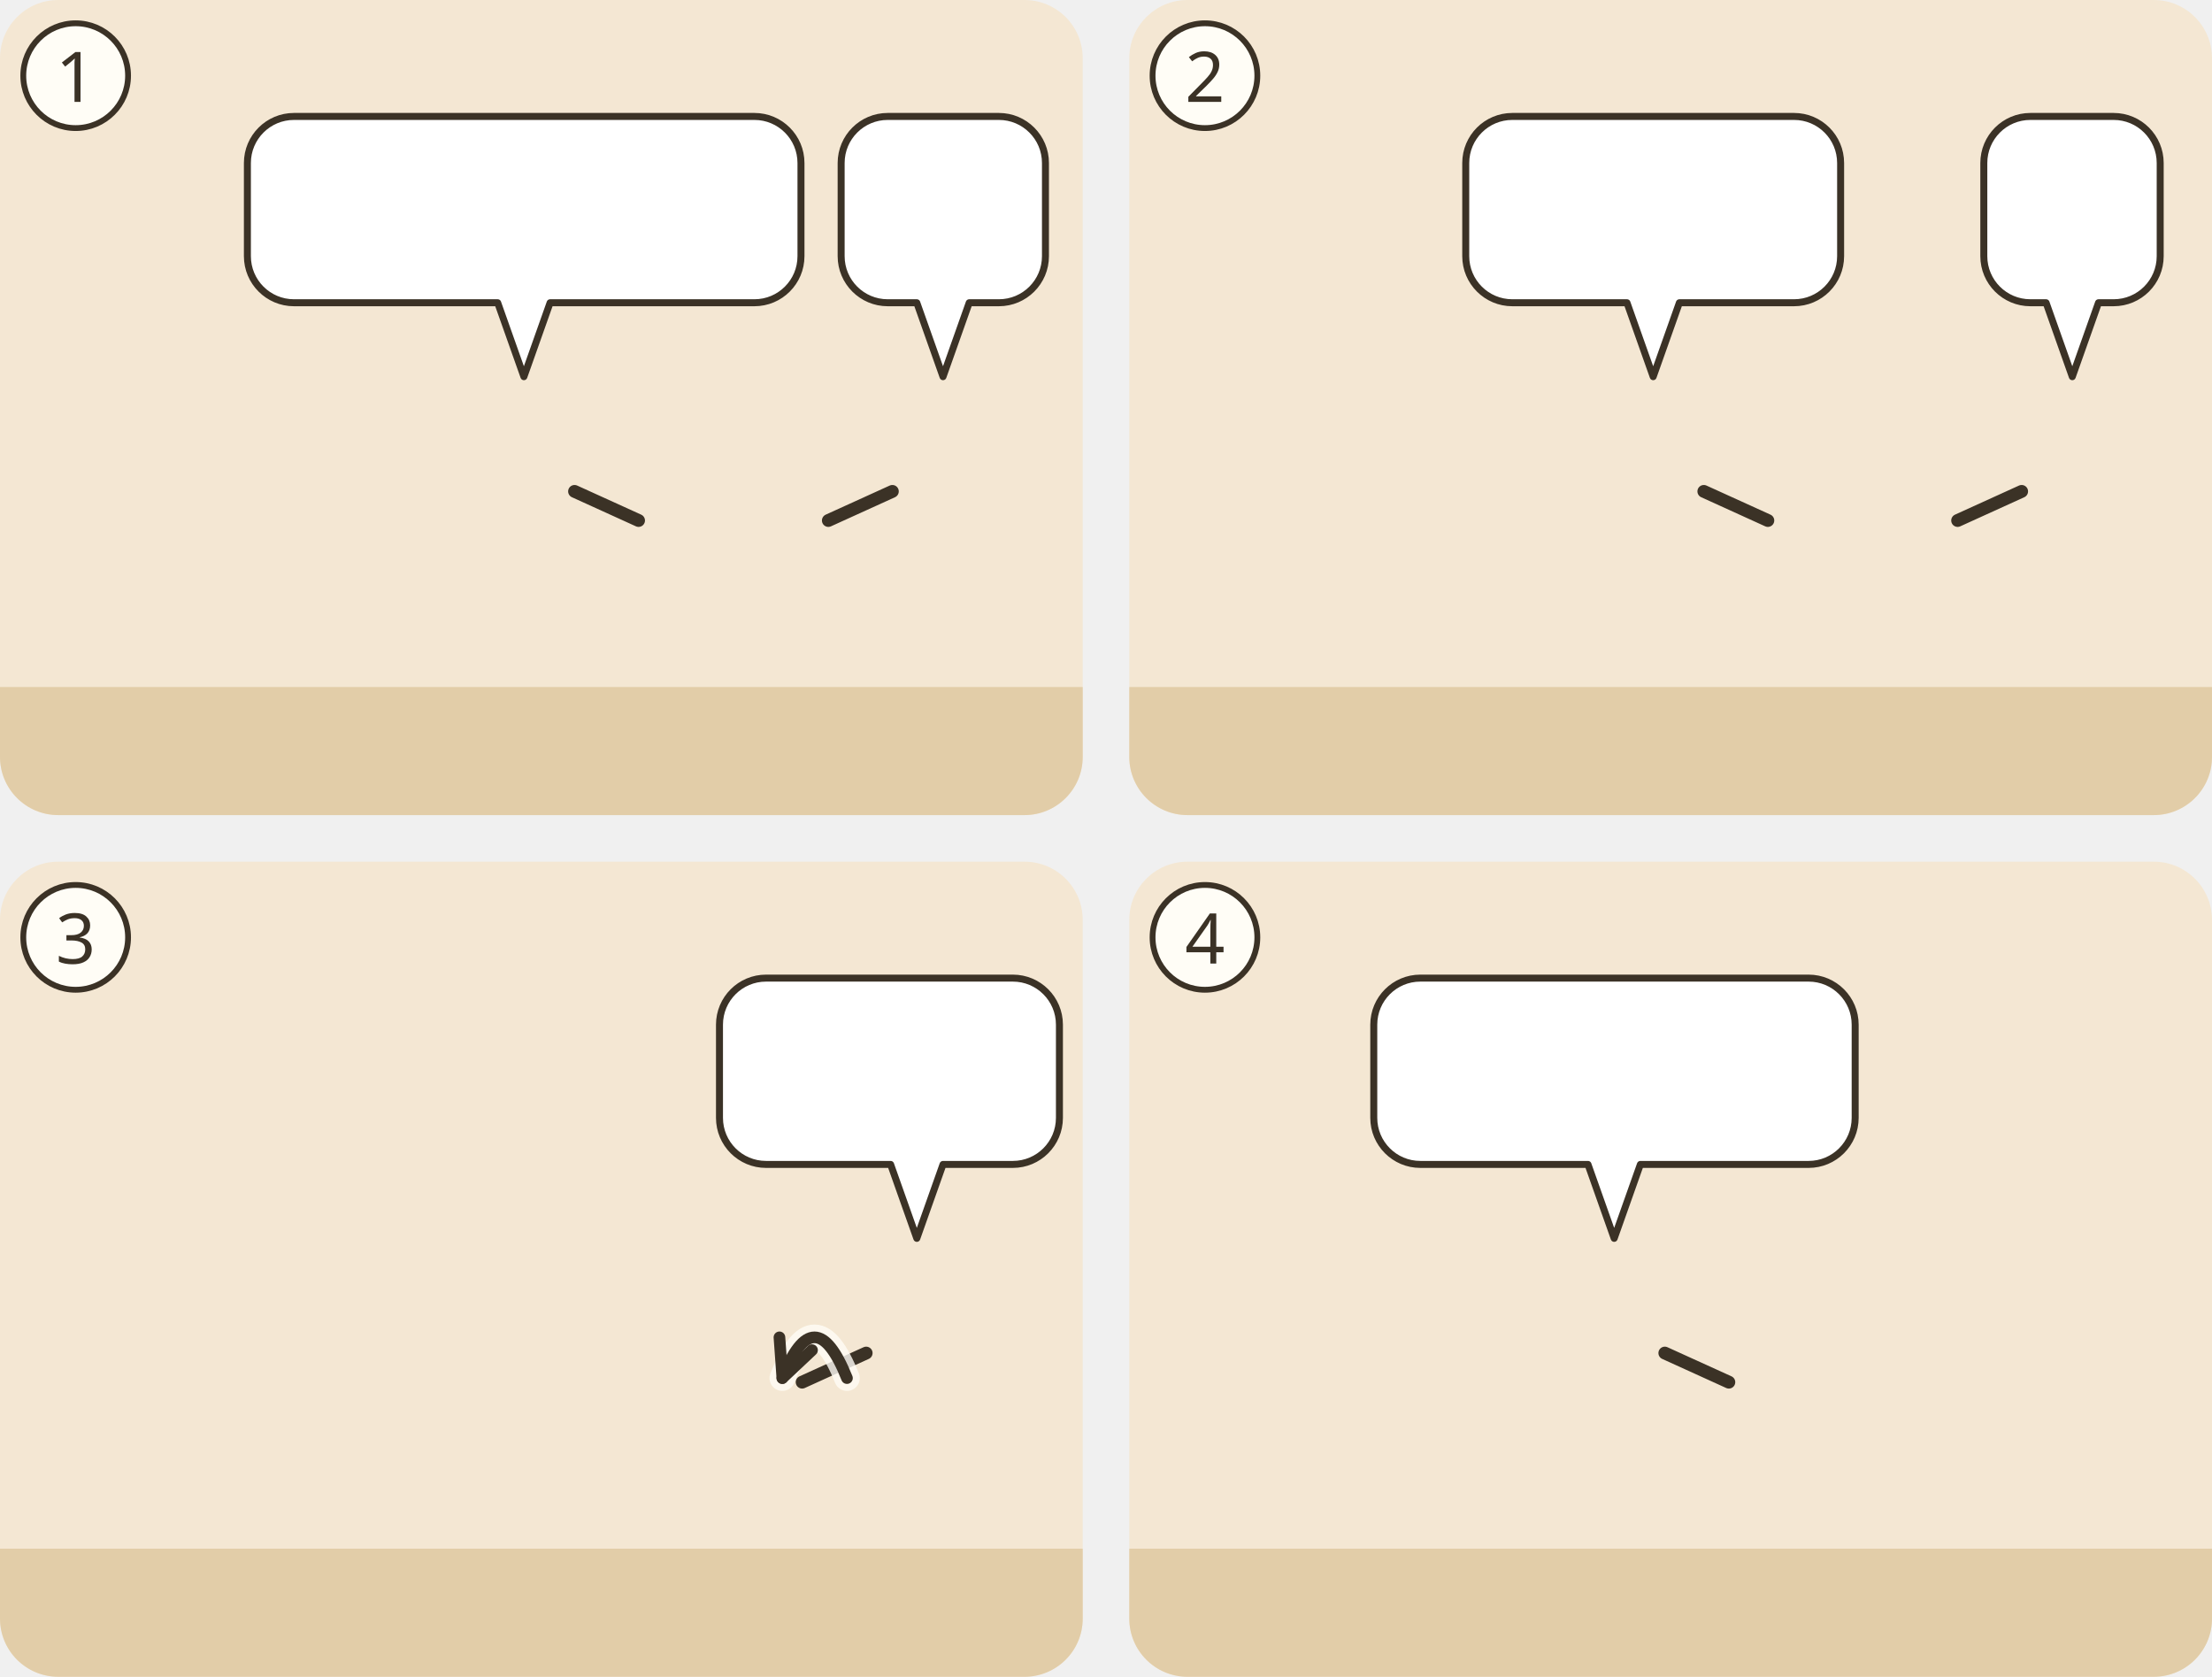
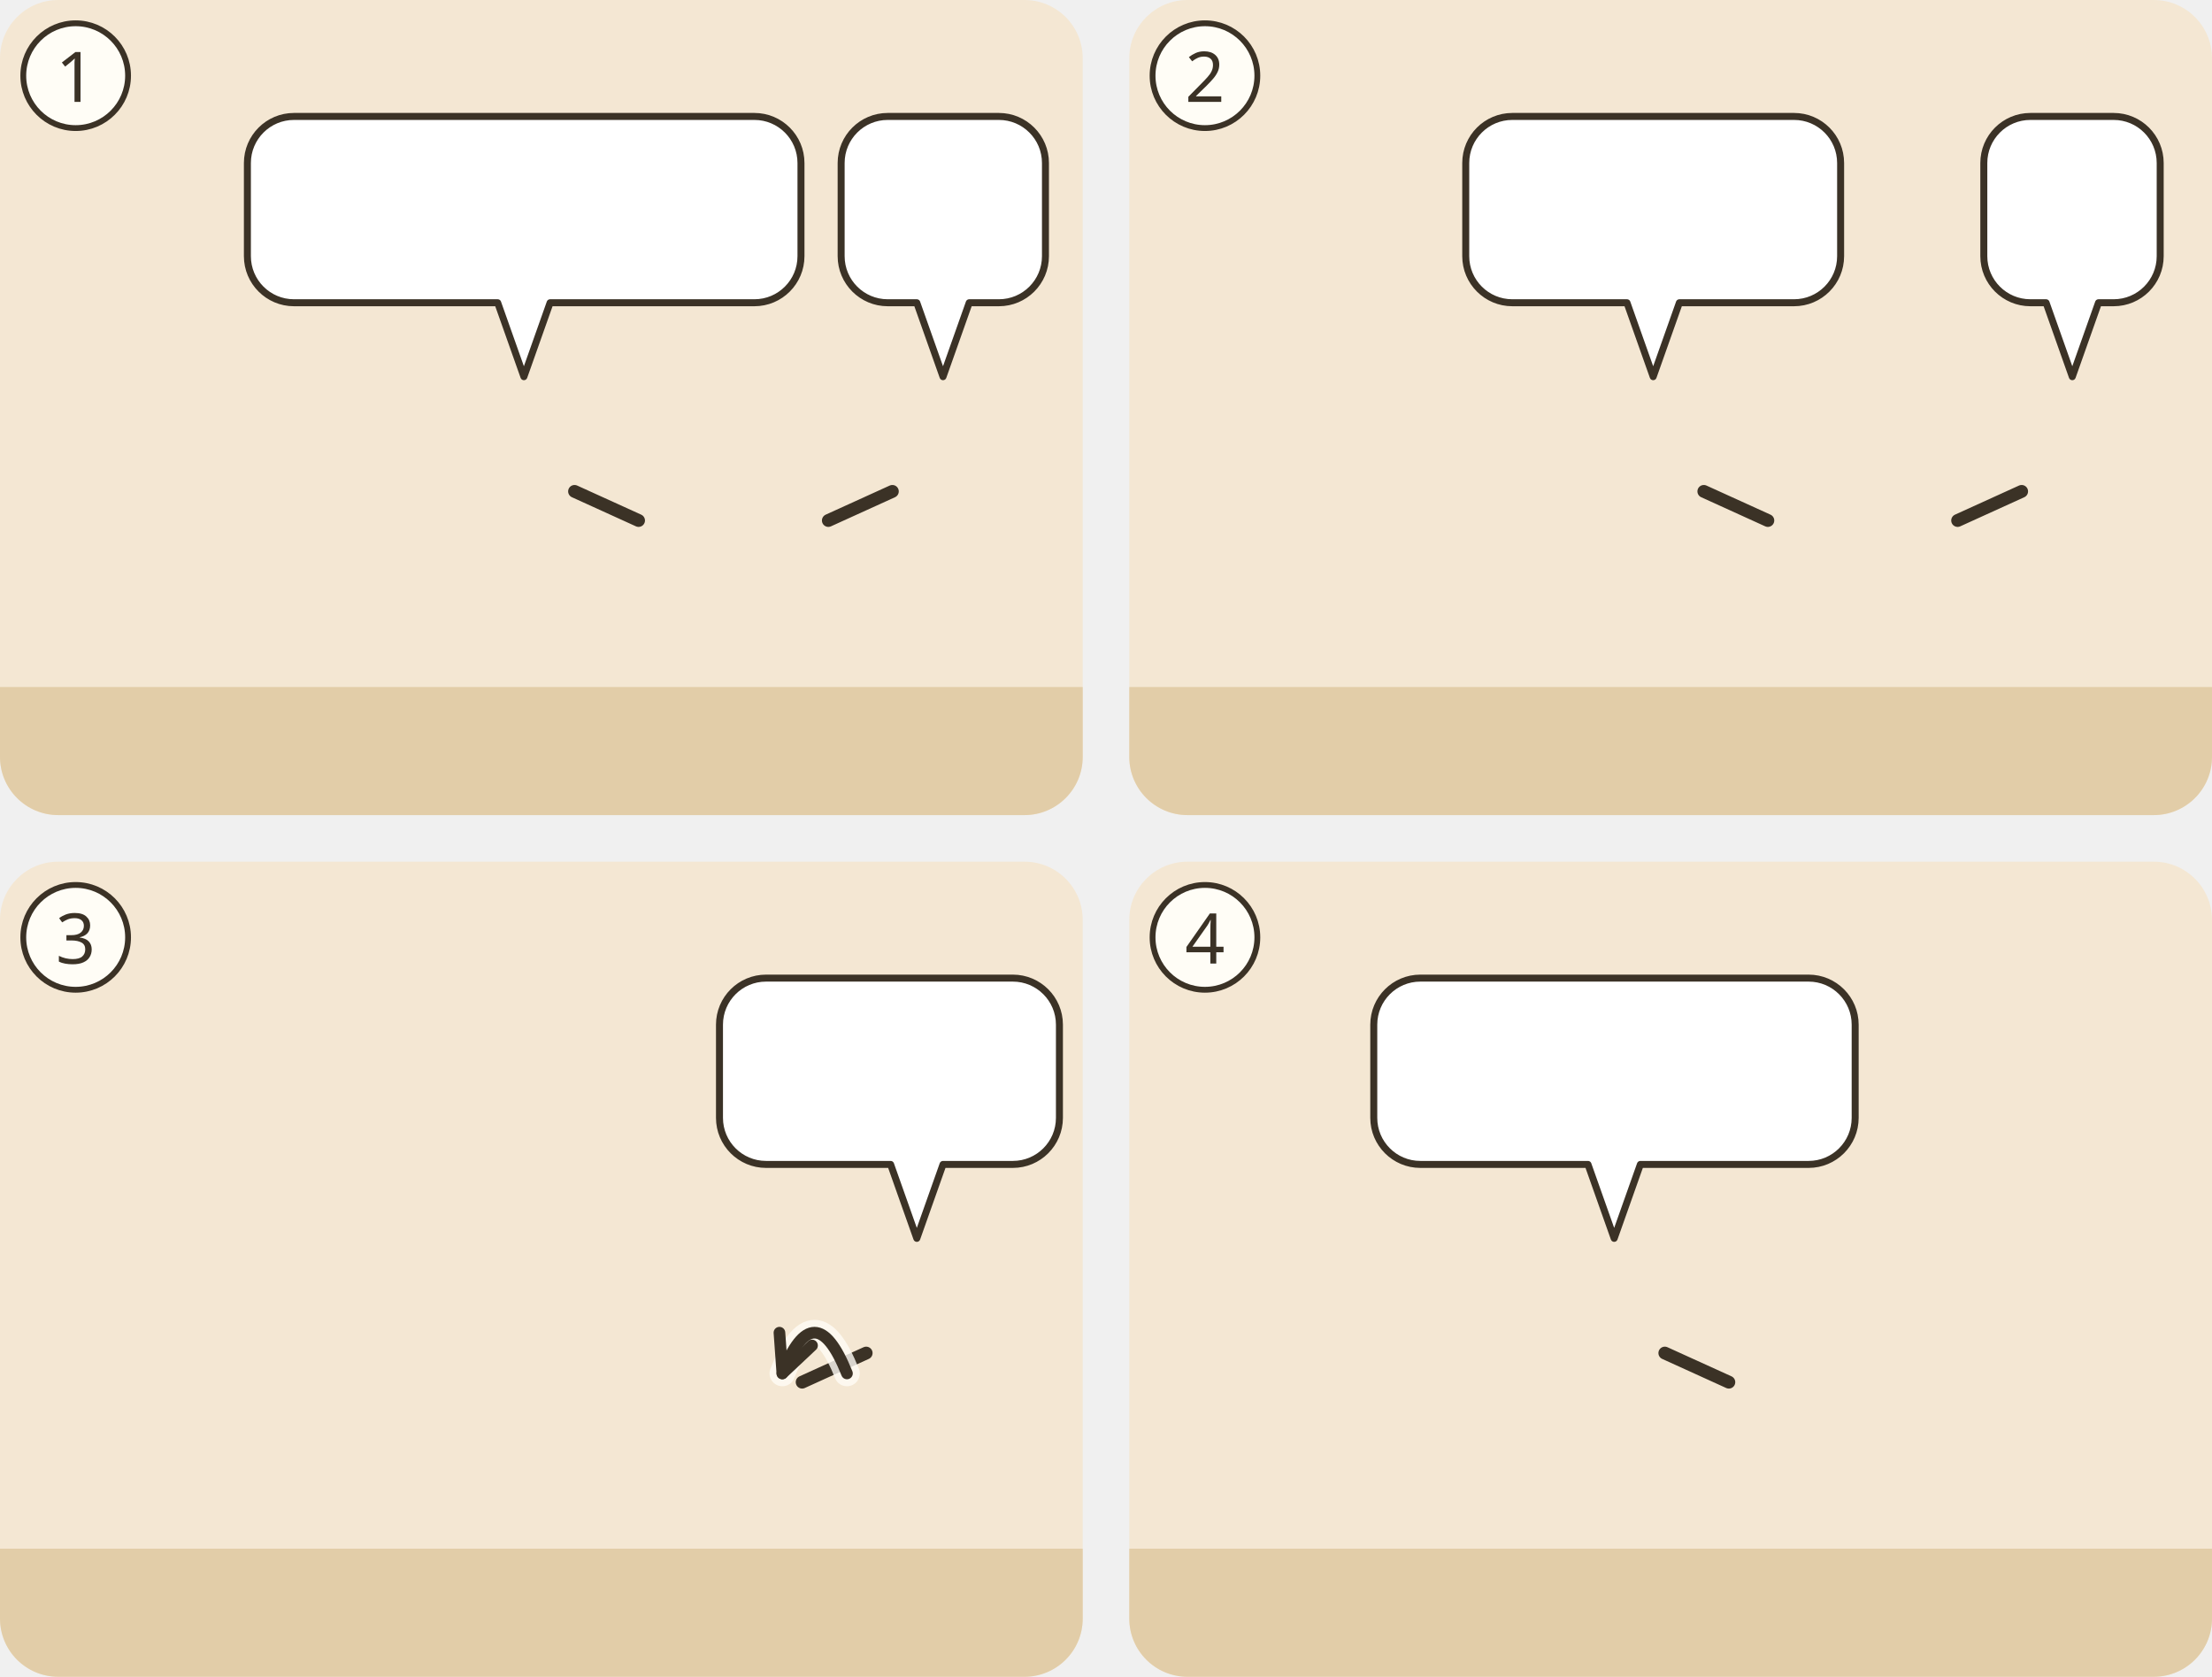
<svg xmlns="http://www.w3.org/2000/svg" viewBox="0 0 380 288">
  <g transform="translate(0 0)">
    <clipPath id="ill-cp-1-0-0">
      <rect width="186" height="140" rx="10" />
    </clipPath>
    <g clip-path="url(#ill-cp-1-0-0)">
      <rect width="186" height="140" fill="#F4E7D3" />
      <rect y="118" width="186" height="22" fill="#E2CDA8" />
      <use href="#ill-stadttor" x="4" y="58" width="84" height="62" opacity=".8" />
      <use href="#ill-p-g-aelteste" x="16.4" y="72.8" width="27.2" height="45.2" preserveAspectRatio="none" />
      <use href="#ill-p-boas" x="76.4" y="60" width="27.2" height="58" />
      <path d="M98.7 84.4L109.7 89.4" stroke="#3B3226" stroke-width="2.2" stroke-linecap="round" />
      <use href="#ill-p-loeser" x="148.4" y="60" width="27.2" height="58" />
      <path d="M153.3 84.4L142.3 89.4" stroke="#3B3226" stroke-width="2.2" stroke-linecap="round" />
      <g>
        <path d="M50.5 20H129.6A8 8 0 0 1 137.6 28V44A8 8 0 0 1 129.6 52L94.5 52L90 64.7L85.5 52H50.5A8 8 0 0 1 42.5 44V28A8 8 0 0 1 50.5 20Z" fill="#FFFFFF" stroke="#3B3226" stroke-width="1.2" stroke-linejoin="round" />
        <use href="#ill-feld" x="48.5" y="26" width="38.0" height="20" />
        <use href="#ill-z-loesen" x="91.5" y="26" width="23.1" height="20" />
        <use href="#ill-z-frage" x="119.5" y="26" width="12.0" height="20" />
      </g>
      <g>
        <path d="M152.5 20H171.6A8 8 0 0 1 179.6 28V44A8 8 0 0 1 171.6 52L166.5 52L162 64.7L157.5 52H152.5A8 8 0 0 1 144.5 44V28A8 8 0 0 1 152.5 20Z" fill="#FFFFFF" stroke="#3B3226" stroke-width="1.2" stroke-linejoin="round" />
        <use href="#ill-z-loesen" x="150.5" y="26" width="23.1" height="20" />
      </g>
    </g>
    <circle cx="13" cy="13" r="9" fill="#FFFDF6" stroke="#3B3226" />
    <text x="13" y="17.5" text-anchor="middle" font-family="sans-serif" font-size="12" fill="#3B3226">1</text>
  </g>
  <g transform="translate(194 0)">
    <clipPath id="ill-cp-2-194-0">
      <rect width="186" height="140" rx="10" />
    </clipPath>
    <g clip-path="url(#ill-cp-2-194-0)">
      <rect width="186" height="140" fill="#F4E7D3" />
      <rect y="118" width="186" height="22" fill="#E2CDA8" />
      <use href="#ill-stadttor" x="4" y="58" width="84" height="62" opacity=".8" />
      <use href="#ill-p-g-aelteste" x="16.4" y="72.8" width="27.2" height="45.2" preserveAspectRatio="none" />
      <use href="#ill-p-boas" x="76.4" y="60" width="27.2" height="58" />
      <path d="M98.7 84.4L109.7 89.4" stroke="#3B3226" stroke-width="2.2" stroke-linecap="round" />
      <use href="#ill-p-loeser" x="148.4" y="60" width="27.2" height="58" />
      <path d="M153.3 84.4L142.3 89.4" stroke="#3B3226" stroke-width="2.2" stroke-linecap="round" />
      <g>
        <path d="M65.8 20H114.2A8 8 0 0 1 122.2 28V44A8 8 0 0 1 114.2 52L94.5 52L90 64.7L85.5 52H65.8A8 8 0 0 1 57.8 44V28A8 8 0 0 1 65.8 20Z" fill="#FFFFFF" stroke="#3B3226" stroke-width="1.2" stroke-linejoin="round" />
        <use href="#ill-feld" x="63.8" y="26" width="38.0" height="20" />
        <use href="#ill-p-rut" x="106.8" y="26" width="9.4" height="20" />
      </g>
      <g>
        <path d="M154.8 20H169.1A8 8 0 0 1 177.1 28V44A8 8 0 0 1 169.1 52L166.5 52L162 64.7L157.5 52H154.8A8 8 0 0 1 146.8 44V28A8 8 0 0 1 154.8 20Z" fill="#FFFFFF" stroke="#3B3226" stroke-width="1.2" stroke-linejoin="round" />
        <use href="#ill-z-ablehnen" x="152.8" y="26" width="18.3" height="20" />
      </g>
    </g>
    <circle cx="13" cy="13" r="9" fill="#FFFDF6" stroke="#3B3226" />
    <text x="13" y="17.5" text-anchor="middle" font-family="sans-serif" font-size="12" fill="#3B3226">2</text>
  </g>
  <g transform="translate(0 148)">
    <clipPath id="ill-cp-3-0-148">
      <rect width="186" height="140" rx="10" />
    </clipPath>
    <g clip-path="url(#ill-cp-3-0-148)">
      <rect width="186" height="140" fill="#F4E7D3" />
      <rect y="118" width="186" height="22" fill="#E2CDA8" />
      <use href="#ill-stadttor" x="4" y="58" width="84" height="62" opacity=".8" />
      <use href="#ill-p-g-aelteste" x="69.7" y="72.8" width="27.2" height="45.2" preserveAspectRatio="none" />
      <use href="#ill-p-boas" x="106.8" y="60" width="27.2" height="58" />
      <use href="#ill-p-loeser" x="143.9" y="60" width="27.2" height="58" />
      <path d="M148.8 84.4L137.8 89.4" stroke="#3B3226" stroke-width="2.2" stroke-linecap="round" />
-       <path d="M145.5 88.7Q139.9 74.7 134.4 88.7" fill="none" stroke="#FFFDF6" stroke-width="4.4" stroke-linecap="round" opacity=".8" />
-       <path d="M145.5 88.7Q139.9 74.7 134.4 88.7" fill="none" stroke="#3B3226" stroke-width="2" stroke-linecap="round" />
-       <path d="M133.9 81.7L134.4 88.7L139.5 83.9" fill="none" stroke="#3B3226" stroke-width="2" stroke-linecap="round" stroke-linejoin="round" />
+       <path d="M145.5 87.9Q139.9 73.9 134.4 87.9" fill="none" stroke="#FFFDF6" stroke-width="4.4" stroke-linecap="round" opacity=".8" />
+       <path d="M145.5 87.9Q139.9 73.9 134.4 87.9" fill="none" stroke="#3B3226" stroke-width="2" stroke-linecap="round" />
+       <path d="M133.9 80.9L134.4 87.9L139.5 83.1" fill="none" stroke="#3B3226" stroke-width="2" stroke-linecap="round" stroke-linejoin="round" />
      <g>
        <path d="M131.6 20H174A8 8 0 0 1 182 28V44A8 8 0 0 1 174 52L162 52L157.5 64.7L153 52H131.6A8 8 0 0 1 123.6 44V28A8 8 0 0 1 131.6 20Z" fill="#FFFFFF" stroke="#3B3226" stroke-width="1.2" stroke-linejoin="round" />
        <use href="#ill-z-ablehnen" x="129.6" y="26" width="18.3" height="20" />
        <use href="#ill-z-loesen" x="152.9" y="26" width="23.1" height="20" />
      </g>
    </g>
    <circle cx="13" cy="13" r="9" fill="#FFFDF6" stroke="#3B3226" />
    <text x="13" y="17.5" text-anchor="middle" font-family="sans-serif" font-size="12" fill="#3B3226">3</text>
  </g>
  <g transform="translate(194 148)">
    <clipPath id="ill-cp-4-194-148">
      <rect width="186" height="140" rx="10" />
    </clipPath>
    <g clip-path="url(#ill-cp-4-194-148)">
      <rect width="186" height="140" fill="#F4E7D3" />
      <rect y="118" width="186" height="22" fill="#E2CDA8" />
      <use href="#ill-stadttor" x="4" y="58" width="84" height="62" opacity=".8" />
      <use href="#ill-p-gast2" x="61.3" y="64" width="23.1" height="53.4" />
      <use href="#ill-p-gast" x="83.6" y="64" width="23.1" height="53.4" />
      <use href="#ill-p-menge" x="69.7" y="60" width="27.2" height="58" />
      <path d="M92.0 84.4L103.0 89.4" stroke="#3B3226" stroke-width="2.2" stroke-linecap="round" />
      <use href="#ill-p-g-aelteste" x="106.8" y="72.8" width="27.2" height="45.2" preserveAspectRatio="none" />
      <use href="#ill-p-boas" x="143.9" y="60" width="27.2" height="58" />
      <g>
        <path d="M50 20H116.7A8 8 0 0 1 124.7 28V44A8 8 0 0 1 116.7 52L87.8 52L83.3 64.7L78.8 52H50A8 8 0 0 1 42 44V28A8 8 0 0 1 50 20Z" fill="#FFFFFF" stroke="#3B3226" stroke-width="1.2" stroke-linejoin="round" />
        <use href="#ill-gott" x="48.0" y="26" width="20.0" height="20" />
        <use href="#ill-z-segnen" x="73.0" y="26" width="18.5" height="20" />
        <use href="#ill-haus" x="96.5" y="26" width="22.2" height="20" />
      </g>
    </g>
    <circle cx="13" cy="13" r="9" fill="#FFFDF6" stroke="#3B3226" />
    <text x="13" y="17.5" text-anchor="middle" font-family="sans-serif" font-size="12" fill="#3B3226">4</text>
  </g>
</svg>
